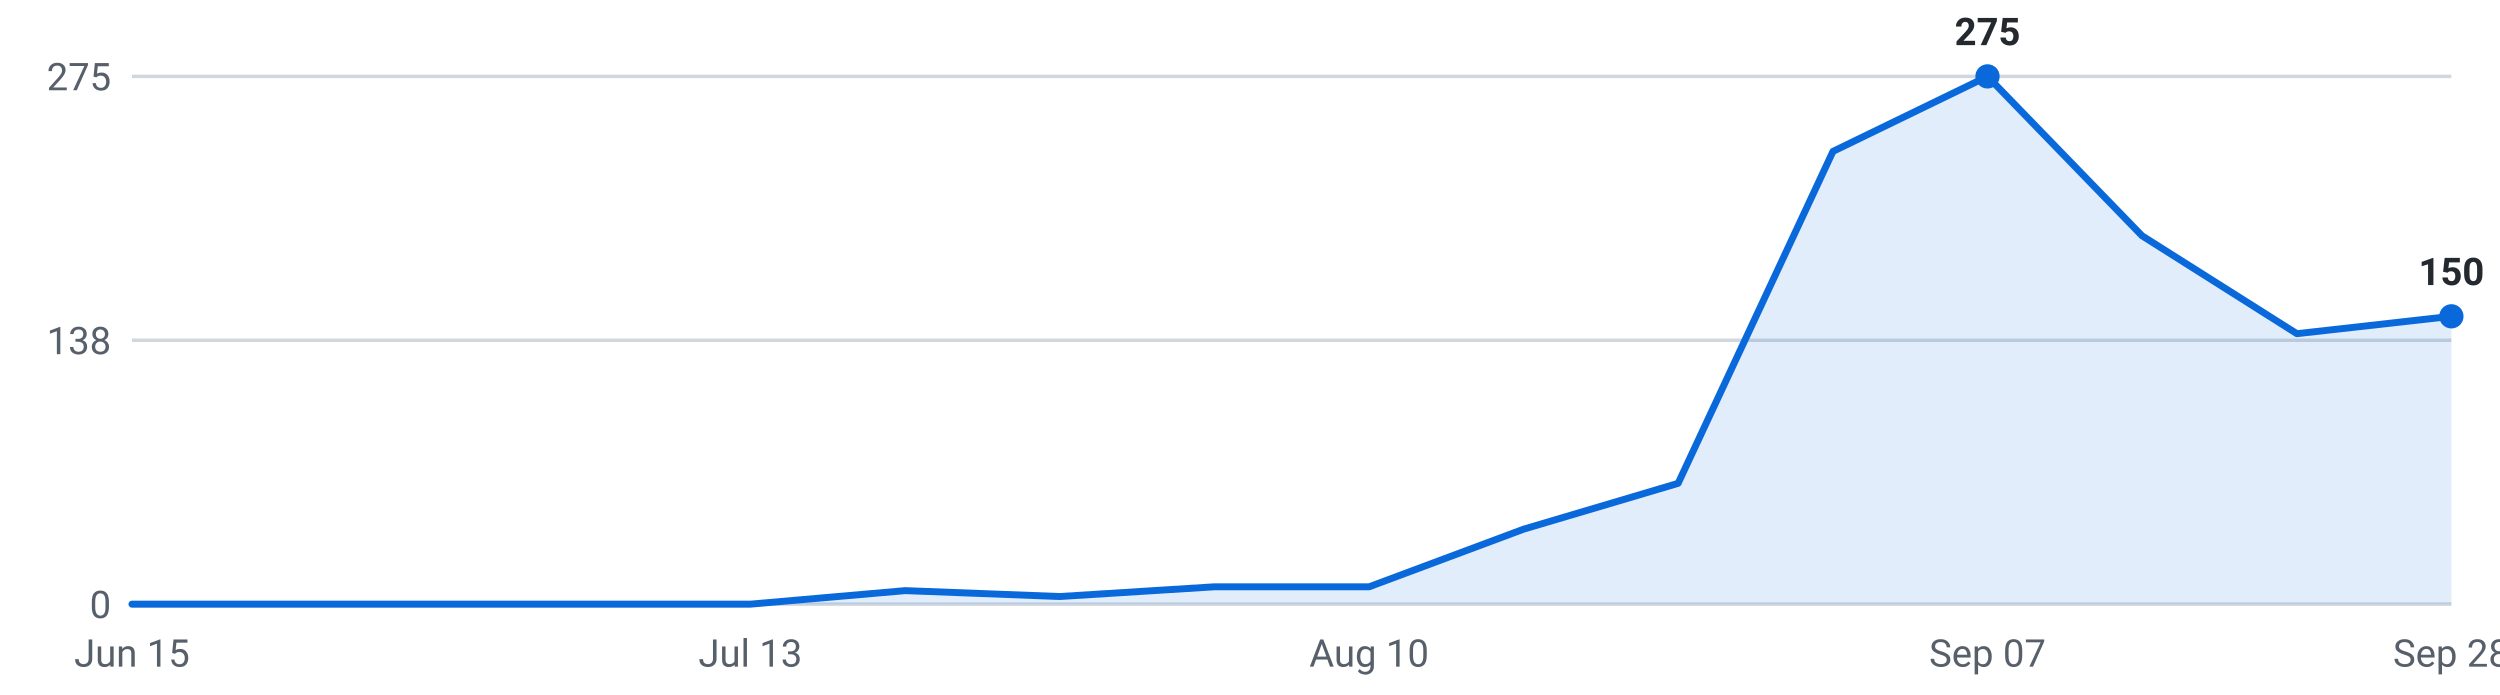
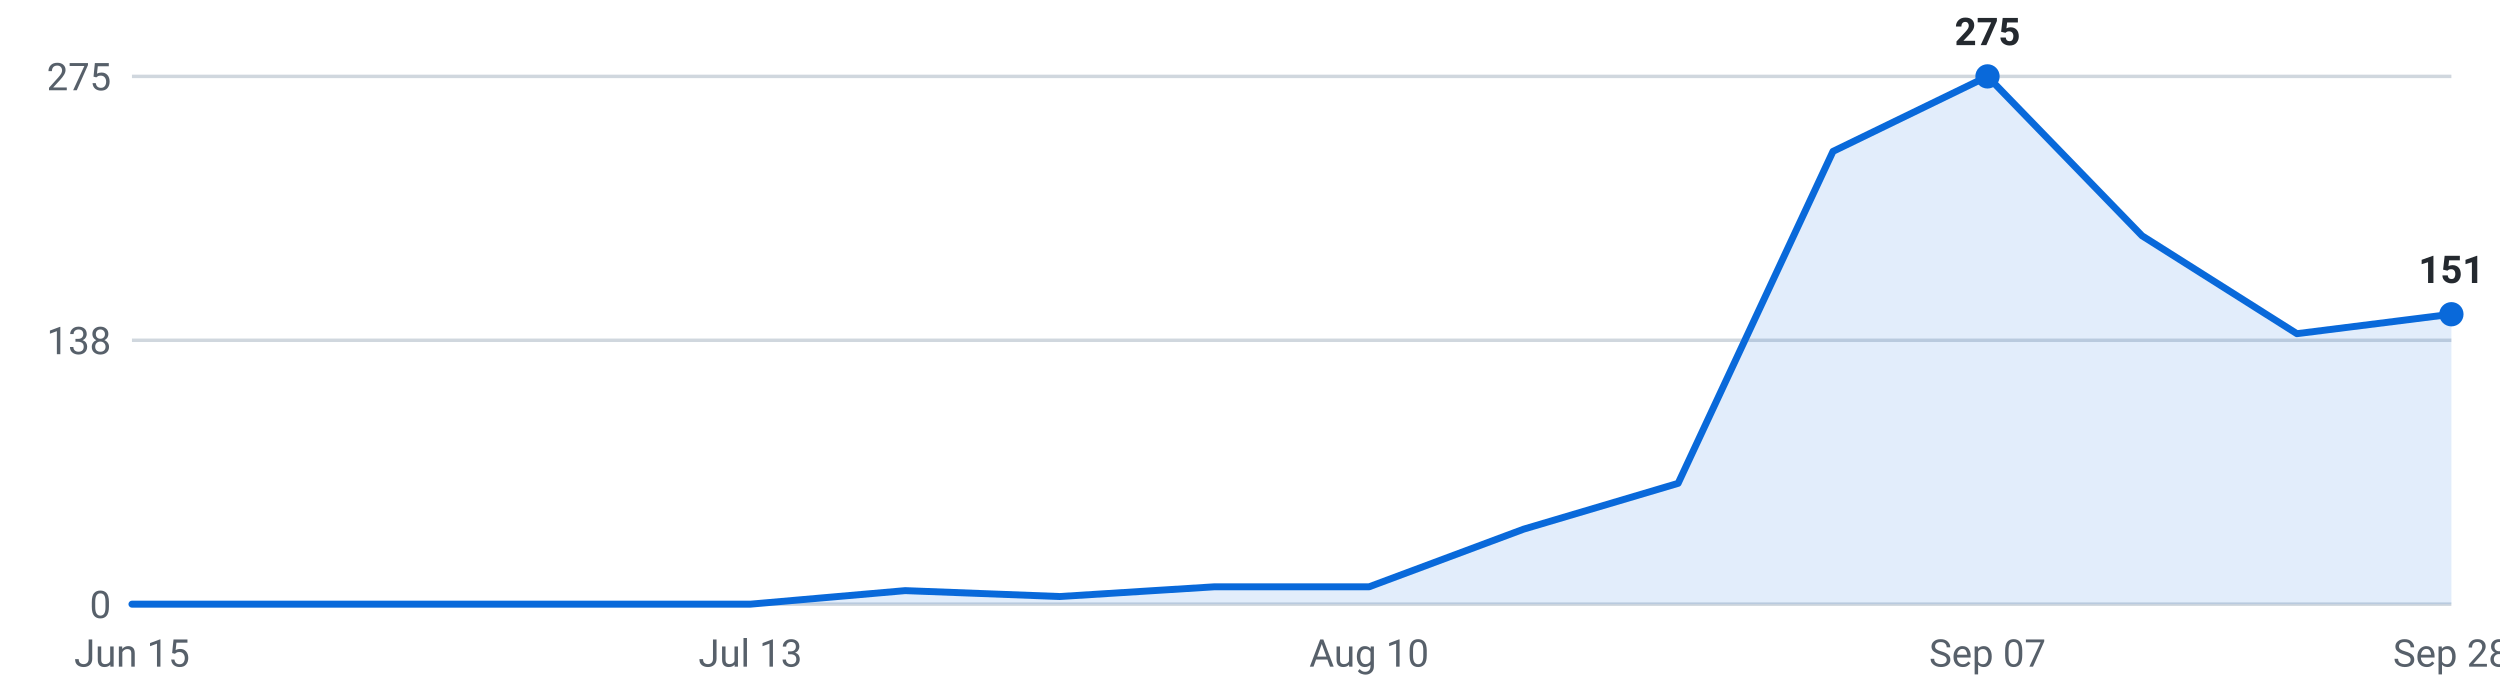
<svg xmlns="http://www.w3.org/2000/svg" viewBox="0 0 720 200" width="720" height="200" role="img" aria-label="Internships posted per week, last 16 weeks">
  <g font-family="-apple-system,Segoe UI,Roboto,sans-serif" font-size="11">
    <line x1="38" y1="174.0" x2="706" y2="174.0" stroke="#d0d7de" stroke-width="1" />
    <text x="32" y="178.0" text-anchor="end" fill="#57606a">0</text>
    <line x1="38" y1="98.0" x2="706" y2="98.0" stroke="#d0d7de" stroke-width="1" />
    <text x="32" y="102.0" text-anchor="end" fill="#57606a">138</text>
    <line x1="38" y1="22.0" x2="706" y2="22.0" stroke="#d0d7de" stroke-width="1" />
    <text x="32" y="26.0" text-anchor="end" fill="#57606a">275</text>
-     <path d="M38.0,174 L38.0,174.0 L82.5,174.0 L127.1,174.0 L171.6,174.0 L216.1,174.0 L260.7,170.1 L305.2,171.8 L349.7,169.0 L394.3,169.0 L438.8,152.4 L483.3,139.2 L527.9,43.6 L572.4,22.0 L616.9,67.9 L661.5,96.1 L706.0,91.1 L706.0,174 Z" fill="#0969da" fill-opacity="0.12" />
-     <polyline points="38.0,174.0 82.5,174.0 127.1,174.0 171.6,174.0 216.1,174.0 260.7,170.1 305.2,171.8 349.7,169.0 394.3,169.0 438.8,152.4 483.3,139.2 527.9,43.6 572.4,22.0 616.9,67.9 661.5,96.1 706.0,91.1" fill="none" stroke="#0969da" stroke-width="2" stroke-linejoin="round" stroke-linecap="round" />
+     <path d="M38.0,174 L38.0,174.0 L82.5,174.0 L127.1,174.0 L171.6,174.0 L216.1,174.0 L260.7,170.1 L305.2,171.8 L349.7,169.0 L394.3,169.0 L438.8,152.4 L483.3,139.2 L527.9,43.6 L572.4,22.0 L616.9,67.9 L661.5,96.1 L706.0,90.5 L706.0,174 Z" fill="#0969da" fill-opacity="0.12" />
+     <polyline points="38.0,174.0 82.5,174.0 127.1,174.0 171.6,174.0 216.1,174.0 260.7,170.1 305.2,171.8 349.7,169.0 394.3,169.0 438.8,152.4 483.3,139.2 527.9,43.6 572.4,22.0 616.9,67.9 661.5,96.1 706.0,90.5" fill="none" stroke="#0969da" stroke-width="2" stroke-linejoin="round" stroke-linecap="round" />
    <circle cx="572.4" cy="22.0" r="3.5" fill="#0969da" />
    <text x="572.4" y="13.0" text-anchor="middle" fill="#24292f" font-weight="600">275</text>
-     <circle cx="706.0" cy="91.1" r="3.5" fill="#0969da" />
-     <text x="706.0" y="82.1" text-anchor="middle" fill="#24292f" font-weight="600">150</text>
+     <circle cx="706.0" cy="90.5" r="3.5" fill="#0969da" />
+     <text x="706.0" y="81.5" text-anchor="middle" fill="#24292f" font-weight="600">151</text>
    <text x="38.0" y="192" text-anchor="middle" fill="#57606a">Jun 15</text>
    <text x="216.1" y="192" text-anchor="middle" fill="#57606a">Jul 13</text>
    <text x="394.3" y="192" text-anchor="middle" fill="#57606a">Aug 10</text>
    <text x="572.4" y="192" text-anchor="middle" fill="#57606a">Sep 07</text>
    <text x="706.0" y="192" text-anchor="middle" fill="#57606a">Sep 28</text>
  </g>
</svg>
